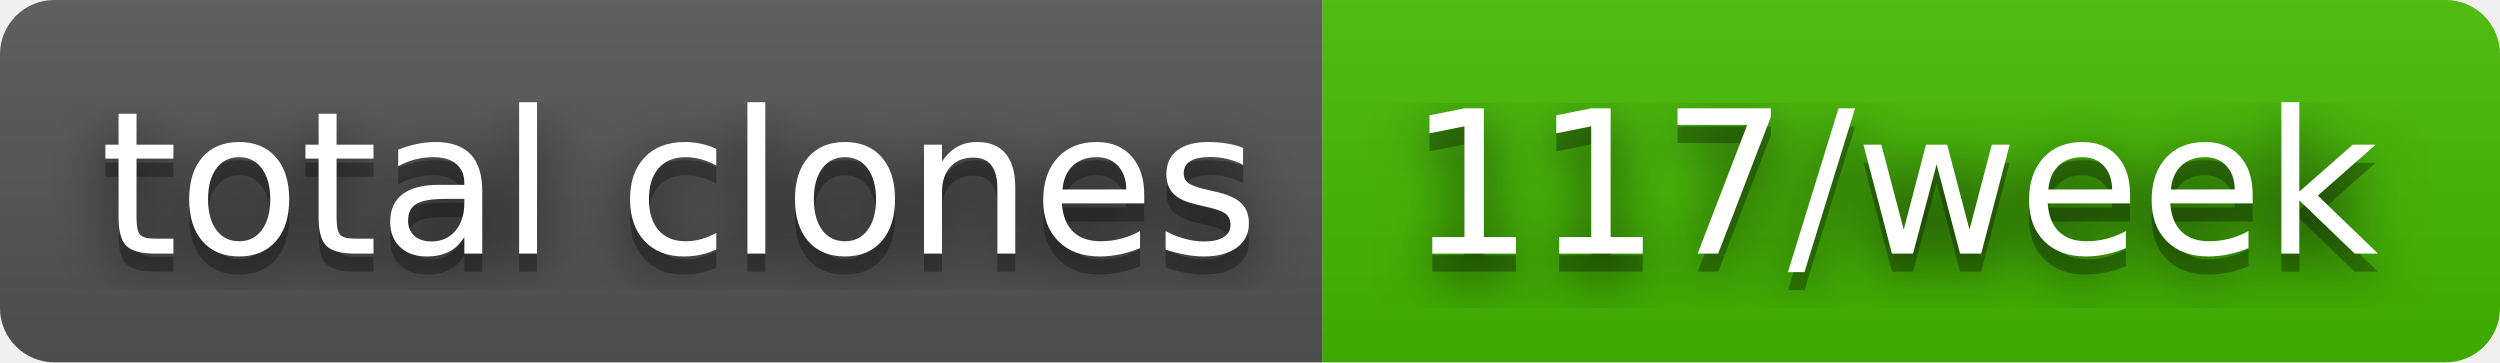
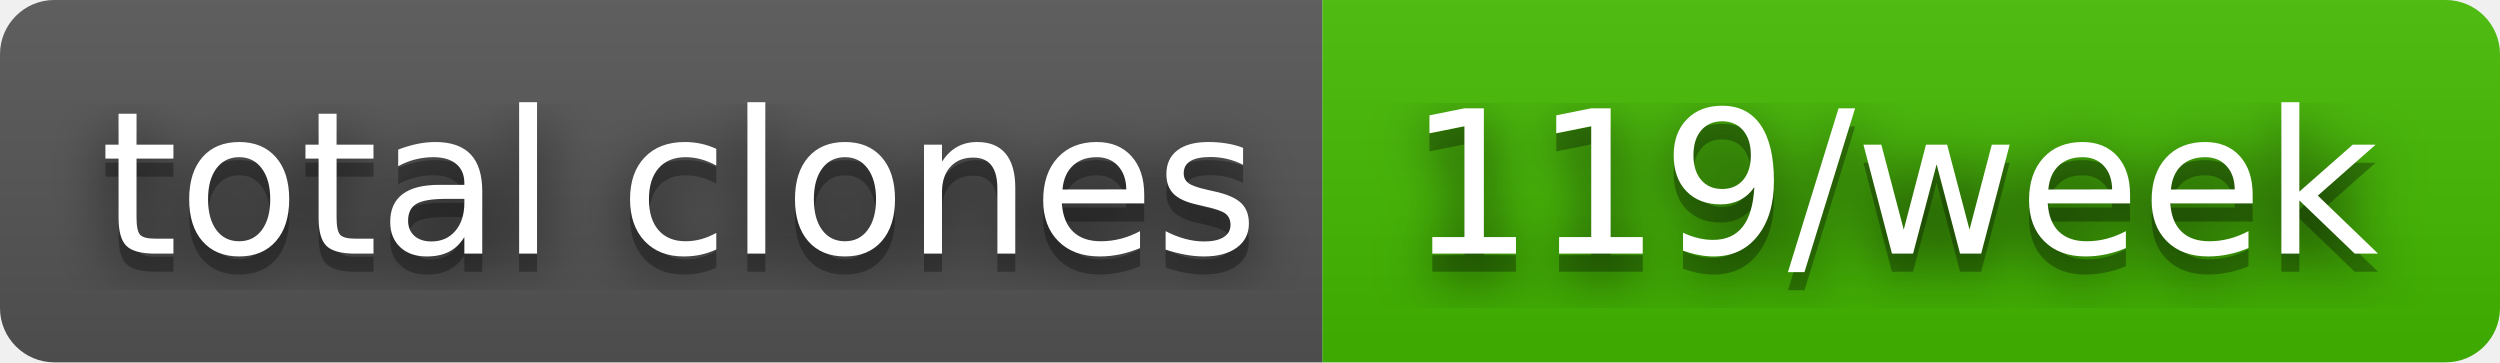
- <svg xmlns="http://www.w3.org/2000/svg" width="138" height="20" role="img" aria-label="total clones: 117/week">
+ <svg xmlns="http://www.w3.org/2000/svg" width="138" height="20" role="img" aria-label="total clones: 119/week">
  <filter id="blur">
    <feGaussianBlur stdDeviation="16" />
  </filter>
  <linearGradient id="s" x2="0" y2="100%">
    <stop offset="0" stop-color="#bbb" stop-opacity=".1" />
    <stop offset="1" stop-opacity=".1" />
  </linearGradient>
  <clipPath id="r">
    <rect width="138" height="20" rx="3" />
  </clipPath>
  <g clip-path="url(#r)">
    <rect width="73" height="20" fill="#555" />
    <rect x="73" width="65" height="20" fill="#4b0" />
    <rect width="138" height="20" fill="url(#s)" />
  </g>
  <g fill="#fff" text-anchor="middle" font-family="Verdana,Geneva,DejaVu Sans,sans-serif" text-rendering="geometricPrecision" font-size="110">
    <g transform="scale(.1)">
      <g aria-hidden="true" fill="#010101">
        <text x="375" y="150" fill-opacity=".8" filter="url(#blur)" textLength="630">total clones</text>
        <text x="375" y="150" fill-opacity=".3" textLength="630">total clones</text>
      </g>
      <text x="375" y="140" textLength="630">total clones</text>
    </g>
    <g transform="scale(.1)">
      <g aria-hidden="true" fill="#010101">
-         <text x="1045" y="150" fill-opacity=".8" filter="url(#blur)" textLength="550">117/week</text>
-         <text x="1045" y="150" fill-opacity=".3" textLength="550">117/week</text>
+         <text x="1045" y="150" fill-opacity=".8" filter="url(#blur)" textLength="550">119/week</text>
+         <text x="1045" y="150" fill-opacity=".3" textLength="550">119/week</text>
      </g>
-       <text x="1045" y="140" textLength="550">117/week</text>
+       <text x="1045" y="140" textLength="550">119/week</text>
    </g>
  </g>
</svg>
